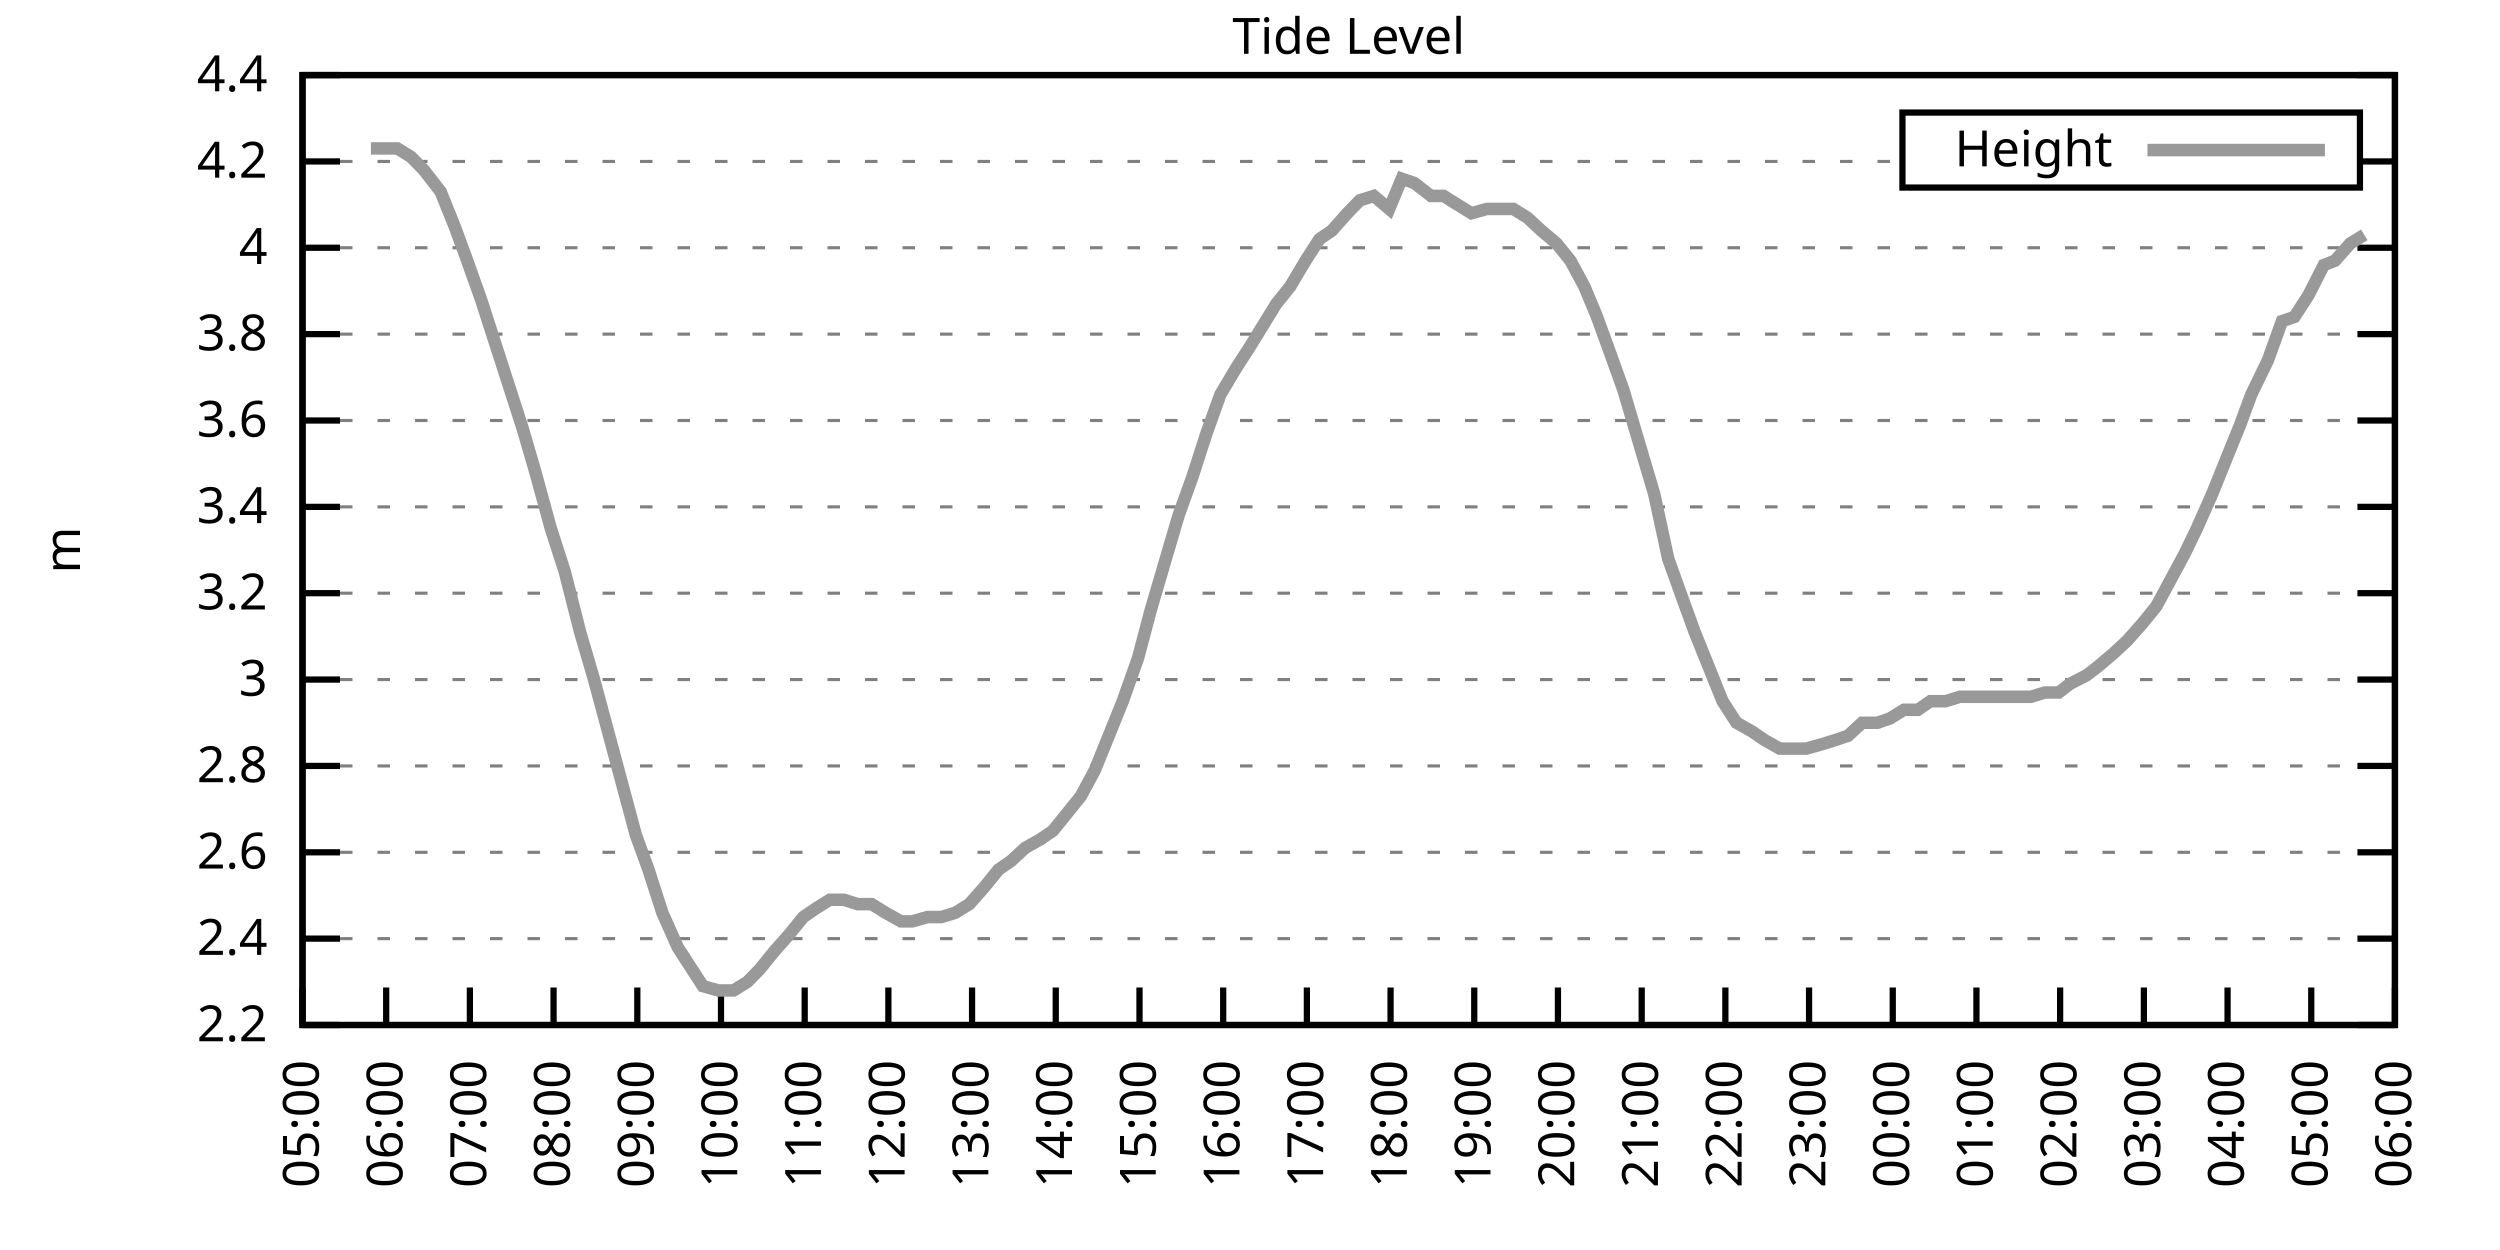
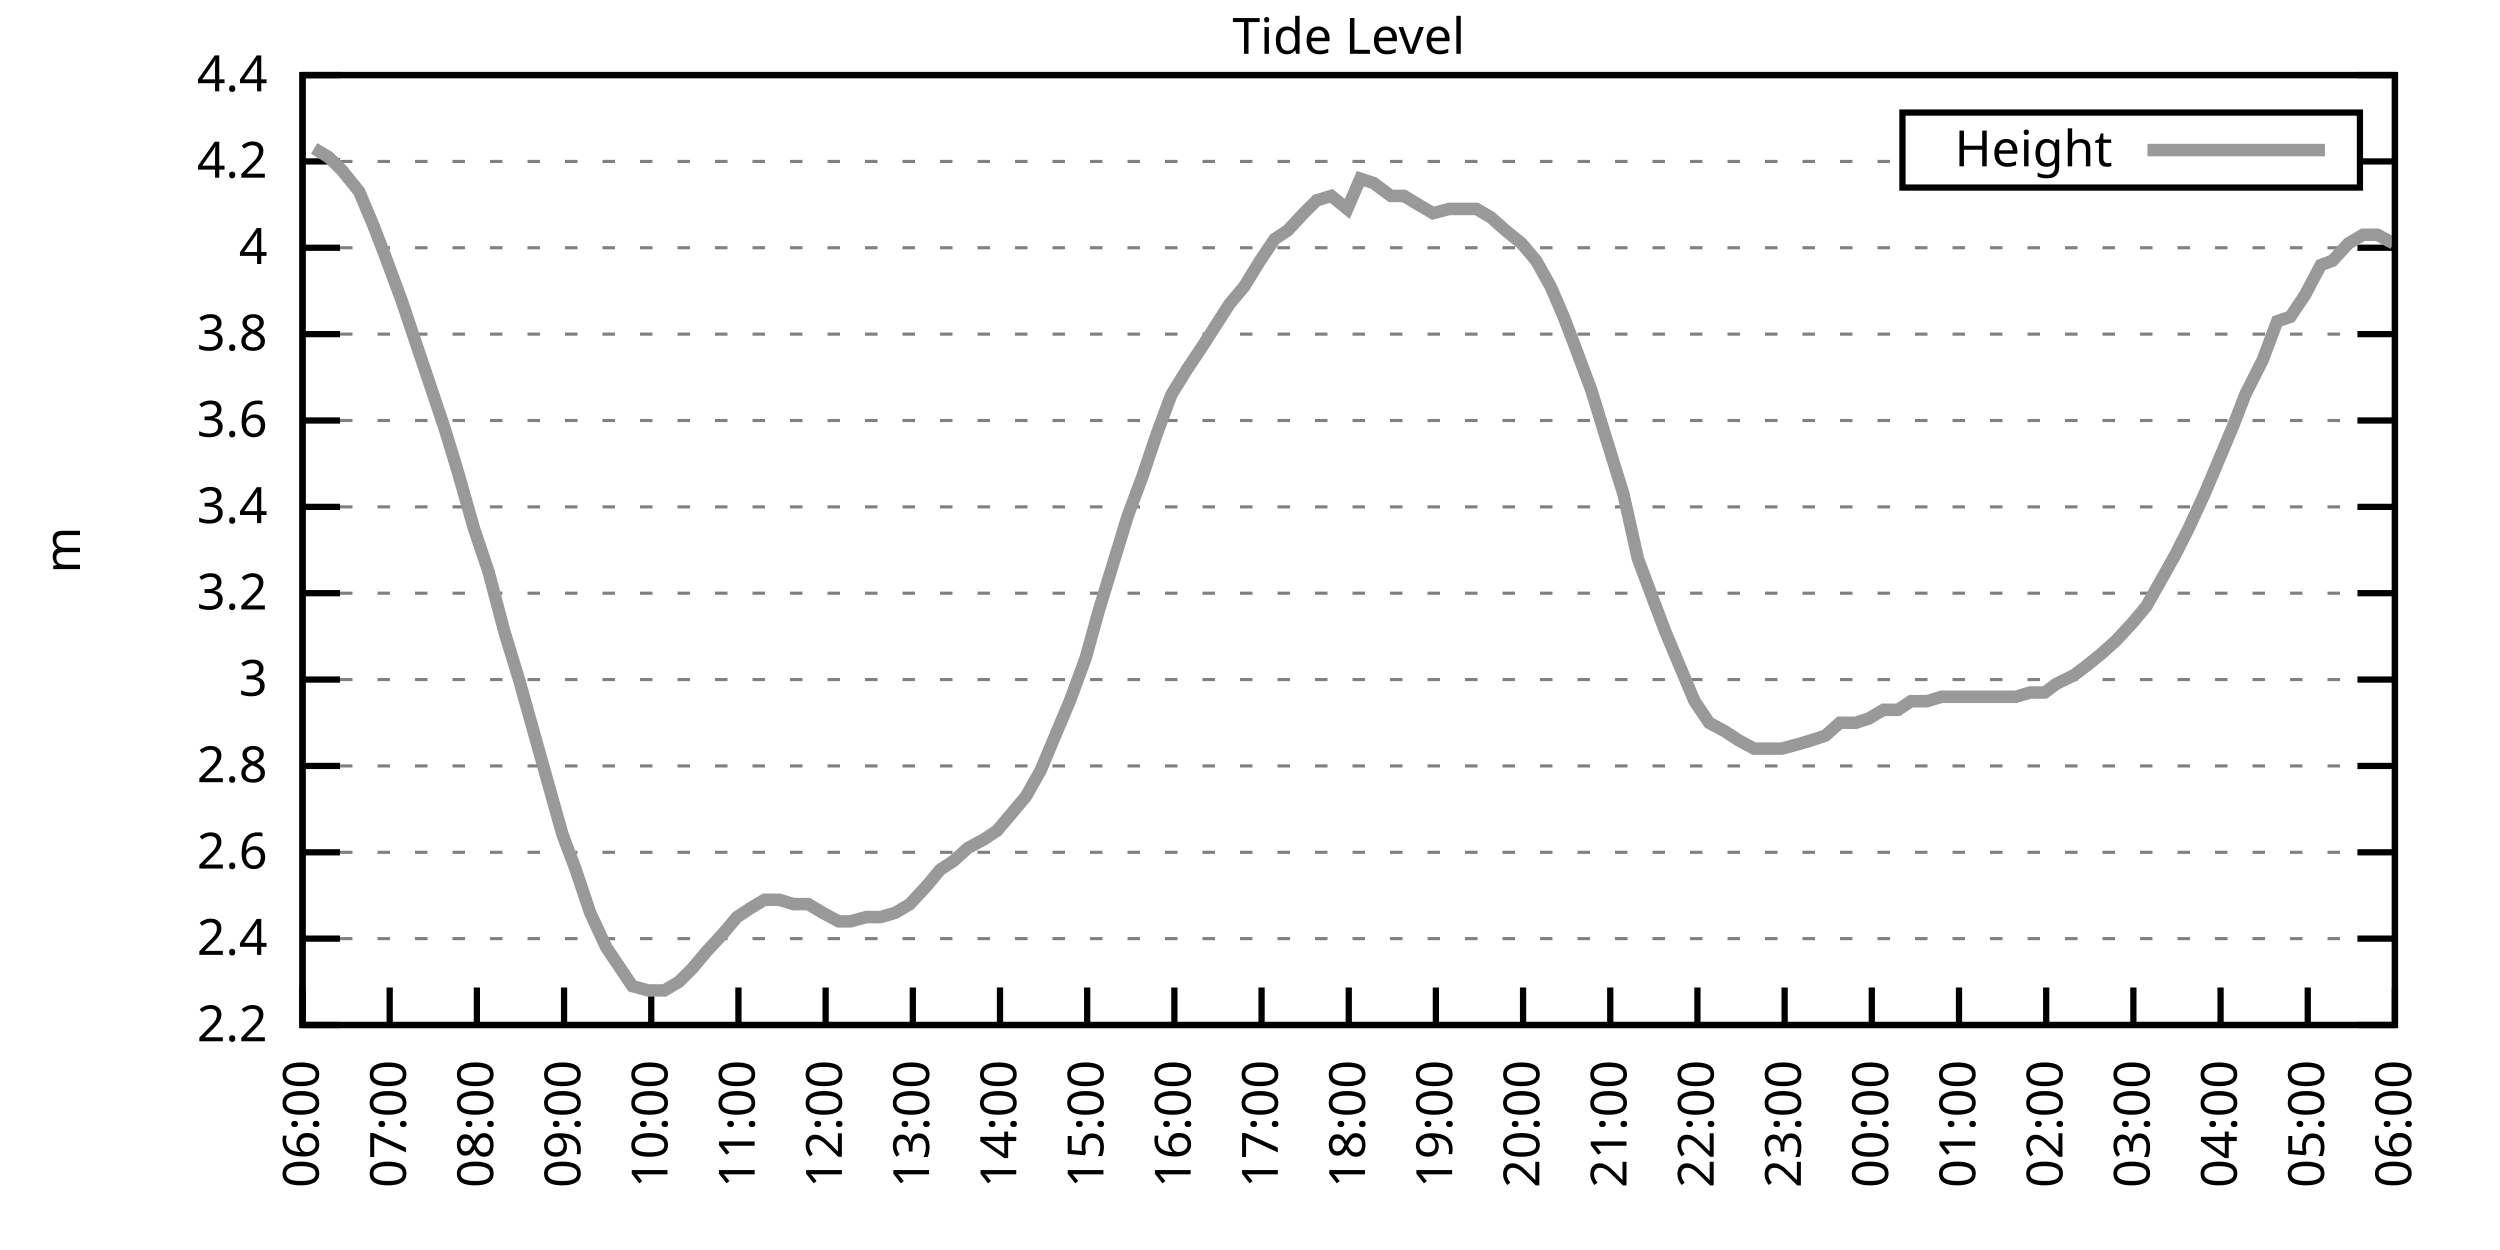
<svg xmlns="http://www.w3.org/2000/svg" xmlns:xlink="http://www.w3.org/1999/xlink" width="400" height="200" viewBox="0 0 400 200">
  <g id="gnuplot_canvas">
    <rect x="0" y="0" width="400" height="200" fill="none" />
    <defs>
      <circle id="gpDot" r="0.5" stroke-width="0.5" stroke="currentColor" />
      <path id="gpPt0" stroke-width="0.333" stroke="currentColor" d="M-1,0 h2 M0,-1 v2" />
      <path id="gpPt1" stroke-width="0.333" stroke="currentColor" d="M-1,-1 L1,1 M1,-1 L-1,1" />
      <path id="gpPt2" stroke-width="0.333" stroke="currentColor" d="M-1,0 L1,0 M0,-1 L0,1 M-1,-1 L1,1 M-1,1 L1,-1" />
      <rect id="gpPt3" stroke-width="0.333" stroke="currentColor" x="-1" y="-1" width="2" height="2" />
      <rect id="gpPt4" stroke-width="0.333" stroke="currentColor" fill="currentColor" x="-1" y="-1" width="2" height="2" />
      <circle id="gpPt5" stroke-width="0.333" stroke="currentColor" cx="0" cy="0" r="1" />
      <use xlink:href="#gpPt5" id="gpPt6" fill="currentColor" stroke="none" />
      <path id="gpPt7" stroke-width="0.333" stroke="currentColor" d="M0,-1.33 L-1.33,0.67 L1.33,0.67 z" />
      <use xlink:href="#gpPt7" id="gpPt8" fill="currentColor" stroke="none" />
      <use xlink:href="#gpPt7" id="gpPt9" stroke="currentColor" transform="rotate(180)" />
      <use xlink:href="#gpPt9" id="gpPt10" fill="currentColor" stroke="none" />
      <use xlink:href="#gpPt3" id="gpPt11" stroke="currentColor" transform="rotate(45)" />
      <use xlink:href="#gpPt11" id="gpPt12" fill="currentColor" stroke="none" />
      <path id="gpPt13" stroke-width="0.333" stroke="currentColor" d="M0,1.330 L1.265,0.411 L0.782,-1.067 L-0.782,-1.076 L-1.265,0.411 z" />
      <use xlink:href="#gpPt13" id="gpPt14" fill="currentColor" stroke="none" />
      <filter id="textbox" filterUnits="objectBoundingBox" x="0" y="0" height="1" width="1">
        <feFlood flood-color="white" flood-opacity="1" result="bgnd" />
        <feComposite in="SourceGraphic" in2="bgnd" operator="atop" />
      </filter>
      <filter id="greybox" filterUnits="objectBoundingBox" x="0" y="0" height="1" width="1">
        <feFlood flood-color="lightgrey" flood-opacity="1" result="grey" />
        <feComposite in="SourceGraphic" in2="grey" operator="atop" />
      </filter>
    </defs>
    <g fill="none" color="white" stroke="currentColor" stroke-width="1.00" stroke-linecap="butt" stroke-linejoin="miter">
</g>
    <g fill="none" color="black" stroke="currentColor" stroke-width="1.00" stroke-linecap="butt" stroke-linejoin="miter">
      <g stroke="none" shape-rendering="crispEdges">
        <polygon fill="rgb(255, 255, 255)" points="48.40,164.00 383.18,164.00 383.18,12.02 48.40,12.02 " />
      </g>
    </g>
    <g fill="none" color="black" stroke="currentColor" stroke-width="1.00" stroke-linecap="butt" stroke-linejoin="miter">
</g>
    <g fill="none" color="black" stroke="black" stroke-width="0.50" stroke-linecap="butt" stroke-linejoin="miter">
</g>
    <g fill="none" color="gray" stroke="currentColor" stroke-width="0.50" stroke-linecap="butt" stroke-linejoin="miter">
      <path stroke="gray" stroke-dasharray="2,4" class="gridline" d="M48.40,164.00 L383.19,164.00  " />
    </g>
    <g fill="none" color="gray" stroke="gray" stroke-width="1.00" stroke-linecap="butt" stroke-linejoin="miter">
</g>
    <g fill="none" color="black" stroke="currentColor" stroke-width="1.00" stroke-linecap="butt" stroke-linejoin="miter">
      <path stroke="black" d="M48.40,164.00 L54.40,164.00 M383.19,164.00 L377.19,164.00  " />
      <g transform="translate(42.80,166.60)" stroke="none" fill="black" font-family="Sans" font-size="8.00" text-anchor="end">
        <text>
          <tspan font-family="Sans"> 2.2</tspan>
        </text>
      </g>
    </g>
    <g fill="none" color="black" stroke="currentColor" stroke-width="1.00" stroke-linecap="butt" stroke-linejoin="miter">
</g>
    <g fill="none" color="black" stroke="black" stroke-width="0.50" stroke-linecap="butt" stroke-linejoin="miter">
</g>
    <g fill="none" color="gray" stroke="currentColor" stroke-width="0.50" stroke-linecap="butt" stroke-linejoin="miter">
      <path stroke="gray" stroke-dasharray="2,4" class="gridline" d="M48.40,150.18 L383.19,150.18  " />
    </g>
    <g fill="none" color="gray" stroke="gray" stroke-width="1.00" stroke-linecap="butt" stroke-linejoin="miter">
</g>
    <g fill="none" color="black" stroke="currentColor" stroke-width="1.00" stroke-linecap="butt" stroke-linejoin="miter">
      <path stroke="black" d="M48.40,150.18 L54.40,150.18 M383.19,150.18 L377.19,150.18  " />
      <g transform="translate(42.80,152.78)" stroke="none" fill="black" font-family="Sans" font-size="8.00" text-anchor="end">
        <text>
          <tspan font-family="Sans"> 2.4</tspan>
        </text>
      </g>
    </g>
    <g fill="none" color="black" stroke="currentColor" stroke-width="1.00" stroke-linecap="butt" stroke-linejoin="miter">
</g>
    <g fill="none" color="black" stroke="black" stroke-width="0.50" stroke-linecap="butt" stroke-linejoin="miter">
</g>
    <g fill="none" color="gray" stroke="currentColor" stroke-width="0.50" stroke-linecap="butt" stroke-linejoin="miter">
      <path stroke="gray" stroke-dasharray="2,4" class="gridline" d="M48.40,136.37 L383.19,136.37  " />
    </g>
    <g fill="none" color="gray" stroke="gray" stroke-width="1.00" stroke-linecap="butt" stroke-linejoin="miter">
</g>
    <g fill="none" color="black" stroke="currentColor" stroke-width="1.00" stroke-linecap="butt" stroke-linejoin="miter">
      <path stroke="black" d="M48.40,136.37 L54.40,136.37 M383.19,136.37 L377.19,136.37  " />
      <g transform="translate(42.80,138.97)" stroke="none" fill="black" font-family="Sans" font-size="8.00" text-anchor="end">
        <text>
          <tspan font-family="Sans"> 2.6</tspan>
        </text>
      </g>
    </g>
    <g fill="none" color="black" stroke="currentColor" stroke-width="1.00" stroke-linecap="butt" stroke-linejoin="miter">
</g>
    <g fill="none" color="black" stroke="black" stroke-width="0.50" stroke-linecap="butt" stroke-linejoin="miter">
</g>
    <g fill="none" color="gray" stroke="currentColor" stroke-width="0.50" stroke-linecap="butt" stroke-linejoin="miter">
      <path stroke="gray" stroke-dasharray="2,4" class="gridline" d="M48.40,122.55 L383.19,122.55  " />
    </g>
    <g fill="none" color="gray" stroke="gray" stroke-width="1.00" stroke-linecap="butt" stroke-linejoin="miter">
</g>
    <g fill="none" color="black" stroke="currentColor" stroke-width="1.00" stroke-linecap="butt" stroke-linejoin="miter">
      <path stroke="black" d="M48.40,122.55 L54.40,122.55 M383.19,122.55 L377.19,122.55  " />
      <g transform="translate(42.80,125.15)" stroke="none" fill="black" font-family="Sans" font-size="8.00" text-anchor="end">
        <text>
          <tspan font-family="Sans"> 2.8</tspan>
        </text>
      </g>
    </g>
    <g fill="none" color="black" stroke="currentColor" stroke-width="1.00" stroke-linecap="butt" stroke-linejoin="miter">
</g>
    <g fill="none" color="black" stroke="black" stroke-width="0.50" stroke-linecap="butt" stroke-linejoin="miter">
</g>
    <g fill="none" color="gray" stroke="currentColor" stroke-width="0.50" stroke-linecap="butt" stroke-linejoin="miter">
      <path stroke="gray" stroke-dasharray="2,4" class="gridline" d="M48.40,108.73 L383.19,108.73  " />
    </g>
    <g fill="none" color="gray" stroke="gray" stroke-width="1.00" stroke-linecap="butt" stroke-linejoin="miter">
</g>
    <g fill="none" color="black" stroke="currentColor" stroke-width="1.00" stroke-linecap="butt" stroke-linejoin="miter">
      <path stroke="black" d="M48.40,108.73 L54.40,108.73 M383.19,108.73 L377.19,108.73  " />
      <g transform="translate(42.80,111.33)" stroke="none" fill="black" font-family="Sans" font-size="8.00" text-anchor="end">
        <text>
          <tspan font-family="Sans"> 3</tspan>
        </text>
      </g>
    </g>
    <g fill="none" color="black" stroke="currentColor" stroke-width="1.00" stroke-linecap="butt" stroke-linejoin="miter">
</g>
    <g fill="none" color="black" stroke="black" stroke-width="0.50" stroke-linecap="butt" stroke-linejoin="miter">
</g>
    <g fill="none" color="gray" stroke="currentColor" stroke-width="0.50" stroke-linecap="butt" stroke-linejoin="miter">
      <path stroke="gray" stroke-dasharray="2,4" class="gridline" d="M48.40,94.91 L383.19,94.91  " />
    </g>
    <g fill="none" color="gray" stroke="gray" stroke-width="1.00" stroke-linecap="butt" stroke-linejoin="miter">
</g>
    <g fill="none" color="black" stroke="currentColor" stroke-width="1.00" stroke-linecap="butt" stroke-linejoin="miter">
      <path stroke="black" d="M48.40,94.91 L54.40,94.91 M383.19,94.91 L377.19,94.91  " />
      <g transform="translate(42.80,97.51)" stroke="none" fill="black" font-family="Sans" font-size="8.00" text-anchor="end">
        <text>
          <tspan font-family="Sans"> 3.2</tspan>
        </text>
      </g>
    </g>
    <g fill="none" color="black" stroke="currentColor" stroke-width="1.00" stroke-linecap="butt" stroke-linejoin="miter">
</g>
    <g fill="none" color="black" stroke="black" stroke-width="0.50" stroke-linecap="butt" stroke-linejoin="miter">
</g>
    <g fill="none" color="gray" stroke="currentColor" stroke-width="0.50" stroke-linecap="butt" stroke-linejoin="miter">
      <path stroke="gray" stroke-dasharray="2,4" class="gridline" d="M48.40,81.10 L383.19,81.10  " />
    </g>
    <g fill="none" color="gray" stroke="gray" stroke-width="1.00" stroke-linecap="butt" stroke-linejoin="miter">
</g>
    <g fill="none" color="black" stroke="currentColor" stroke-width="1.00" stroke-linecap="butt" stroke-linejoin="miter">
      <path stroke="black" d="M48.40,81.10 L54.40,81.10 M383.19,81.10 L377.19,81.10  " />
      <g transform="translate(42.80,83.70)" stroke="none" fill="black" font-family="Sans" font-size="8.00" text-anchor="end">
        <text>
          <tspan font-family="Sans"> 3.4</tspan>
        </text>
      </g>
    </g>
    <g fill="none" color="black" stroke="currentColor" stroke-width="1.00" stroke-linecap="butt" stroke-linejoin="miter">
</g>
    <g fill="none" color="black" stroke="black" stroke-width="0.50" stroke-linecap="butt" stroke-linejoin="miter">
</g>
    <g fill="none" color="gray" stroke="currentColor" stroke-width="0.50" stroke-linecap="butt" stroke-linejoin="miter">
      <path stroke="gray" stroke-dasharray="2,4" class="gridline" d="M48.40,67.28 L383.19,67.28  " />
    </g>
    <g fill="none" color="gray" stroke="gray" stroke-width="1.00" stroke-linecap="butt" stroke-linejoin="miter">
</g>
    <g fill="none" color="black" stroke="currentColor" stroke-width="1.00" stroke-linecap="butt" stroke-linejoin="miter">
      <path stroke="black" d="M48.40,67.28 L54.40,67.28 M383.19,67.28 L377.19,67.28  " />
      <g transform="translate(42.80,69.88)" stroke="none" fill="black" font-family="Sans" font-size="8.00" text-anchor="end">
        <text>
          <tspan font-family="Sans"> 3.6</tspan>
        </text>
      </g>
    </g>
    <g fill="none" color="black" stroke="currentColor" stroke-width="1.00" stroke-linecap="butt" stroke-linejoin="miter">
</g>
    <g fill="none" color="black" stroke="black" stroke-width="0.50" stroke-linecap="butt" stroke-linejoin="miter">
</g>
    <g fill="none" color="gray" stroke="currentColor" stroke-width="0.50" stroke-linecap="butt" stroke-linejoin="miter">
      <path stroke="gray" stroke-dasharray="2,4" class="gridline" d="M48.40,53.46 L383.19,53.46  " />
    </g>
    <g fill="none" color="gray" stroke="gray" stroke-width="1.00" stroke-linecap="butt" stroke-linejoin="miter">
</g>
    <g fill="none" color="black" stroke="currentColor" stroke-width="1.00" stroke-linecap="butt" stroke-linejoin="miter">
      <path stroke="black" d="M48.40,53.46 L54.40,53.46 M383.19,53.46 L377.19,53.46  " />
      <g transform="translate(42.80,56.06)" stroke="none" fill="black" font-family="Sans" font-size="8.00" text-anchor="end">
        <text>
          <tspan font-family="Sans"> 3.8</tspan>
        </text>
      </g>
    </g>
    <g fill="none" color="black" stroke="currentColor" stroke-width="1.00" stroke-linecap="butt" stroke-linejoin="miter">
</g>
    <g fill="none" color="black" stroke="black" stroke-width="0.50" stroke-linecap="butt" stroke-linejoin="miter">
</g>
    <g fill="none" color="gray" stroke="currentColor" stroke-width="0.50" stroke-linecap="butt" stroke-linejoin="miter">
      <path stroke="gray" stroke-dasharray="2,4" class="gridline" d="M48.40,39.64 L383.19,39.64  " />
    </g>
    <g fill="none" color="gray" stroke="gray" stroke-width="1.00" stroke-linecap="butt" stroke-linejoin="miter">
</g>
    <g fill="none" color="black" stroke="currentColor" stroke-width="1.00" stroke-linecap="butt" stroke-linejoin="miter">
      <path stroke="black" d="M48.40,39.64 L54.40,39.64 M383.19,39.64 L377.19,39.64  " />
      <g transform="translate(42.80,42.24)" stroke="none" fill="black" font-family="Sans" font-size="8.00" text-anchor="end">
        <text>
          <tspan font-family="Sans"> 4</tspan>
        </text>
      </g>
    </g>
    <g fill="none" color="black" stroke="currentColor" stroke-width="1.00" stroke-linecap="butt" stroke-linejoin="miter">
</g>
    <g fill="none" color="black" stroke="black" stroke-width="0.50" stroke-linecap="butt" stroke-linejoin="miter">
</g>
    <g fill="none" color="gray" stroke="currentColor" stroke-width="0.50" stroke-linecap="butt" stroke-linejoin="miter">
      <path stroke="gray" stroke-dasharray="2,4" class="gridline" d="M48.40,25.83 L304.39,25.83 M377.59,25.83 L383.19,25.83  " />
    </g>
    <g fill="none" color="gray" stroke="gray" stroke-width="1.00" stroke-linecap="butt" stroke-linejoin="miter">
</g>
    <g fill="none" color="black" stroke="currentColor" stroke-width="1.00" stroke-linecap="butt" stroke-linejoin="miter">
      <path stroke="black" d="M48.40,25.83 L54.40,25.83 M383.19,25.83 L377.19,25.83  " />
      <g transform="translate(42.80,28.43)" stroke="none" fill="black" font-family="Sans" font-size="8.00" text-anchor="end">
        <text>
          <tspan font-family="Sans"> 4.2</tspan>
        </text>
      </g>
    </g>
    <g fill="none" color="black" stroke="currentColor" stroke-width="1.00" stroke-linecap="butt" stroke-linejoin="miter">
</g>
    <g fill="none" color="black" stroke="black" stroke-width="0.50" stroke-linecap="butt" stroke-linejoin="miter">
</g>
    <g fill="none" color="gray" stroke="currentColor" stroke-width="0.50" stroke-linecap="butt" stroke-linejoin="miter">
      <path stroke="gray" stroke-dasharray="2,4" class="gridline" d="M48.40,12.01 L383.19,12.01  " />
    </g>
    <g fill="none" color="gray" stroke="gray" stroke-width="1.00" stroke-linecap="butt" stroke-linejoin="miter">
</g>
    <g fill="none" color="black" stroke="currentColor" stroke-width="1.00" stroke-linecap="butt" stroke-linejoin="miter">
      <path stroke="black" d="M48.40,12.01 L54.40,12.01 M383.19,12.01 L377.19,12.01  " />
      <g transform="translate(42.80,14.61)" stroke="none" fill="black" font-family="Sans" font-size="8.00" text-anchor="end">
        <text>
          <tspan font-family="Sans"> 4.4</tspan>
        </text>
      </g>
    </g>
    <g fill="none" color="black" stroke="currentColor" stroke-width="1.00" stroke-linecap="butt" stroke-linejoin="miter">
      <path stroke="black" d="M48.40,164.00 L48.40,158.00  " />
      <g transform="translate(51.00,169.60) rotate(270.00)" stroke="none" fill="black" font-family="Sans" font-size="8.00" text-anchor="end">
        <text>
-           <tspan font-family="Sans">05:00</tspan>
-         </text>
-       </g>
-     </g>
-     <g fill="none" color="black" stroke="currentColor" stroke-width="1.00" stroke-linecap="butt" stroke-linejoin="miter">
-       <path stroke="black" d="M61.79,164.00 L61.79,158.00  " />
-       <g transform="translate(64.39,169.60) rotate(270.00)" stroke="none" fill="black" font-family="Sans" font-size="8.00" text-anchor="end">
-         <text>
          <tspan font-family="Sans">06:00</tspan>
        </text>
      </g>
    </g>
    <g fill="none" color="black" stroke="currentColor" stroke-width="1.00" stroke-linecap="butt" stroke-linejoin="miter">
-       <path stroke="black" d="M75.18,164.00 L75.18,158.00  " />
-       <g transform="translate(77.78,169.60) rotate(270.00)" stroke="none" fill="black" font-family="Sans" font-size="8.00" text-anchor="end">
+       <path stroke="black" d="M62.35,164.00 L62.35,158.00  " />
+       <g transform="translate(64.95,169.60) rotate(270.00)" stroke="none" fill="black" font-family="Sans" font-size="8.00" text-anchor="end">
        <text>
          <tspan font-family="Sans">07:00</tspan>
        </text>
      </g>
    </g>
    <g fill="none" color="black" stroke="currentColor" stroke-width="1.00" stroke-linecap="butt" stroke-linejoin="miter">
-       <path stroke="black" d="M88.57,164.00 L88.57,158.00  " />
-       <g transform="translate(91.17,169.60) rotate(270.00)" stroke="none" fill="black" font-family="Sans" font-size="8.00" text-anchor="end">
+       <path stroke="black" d="M76.30,164.00 L76.30,158.00  " />
+       <g transform="translate(78.90,169.60) rotate(270.00)" stroke="none" fill="black" font-family="Sans" font-size="8.00" text-anchor="end">
        <text>
          <tspan font-family="Sans">08:00</tspan>
        </text>
      </g>
    </g>
    <g fill="none" color="black" stroke="currentColor" stroke-width="1.00" stroke-linecap="butt" stroke-linejoin="miter">
-       <path stroke="black" d="M101.97,164.00 L101.97,158.00  " />
-       <g transform="translate(104.57,169.60) rotate(270.00)" stroke="none" fill="black" font-family="Sans" font-size="8.00" text-anchor="end">
+       <path stroke="black" d="M90.25,164.00 L90.25,158.00  " />
+       <g transform="translate(92.85,169.60) rotate(270.00)" stroke="none" fill="black" font-family="Sans" font-size="8.00" text-anchor="end">
        <text>
          <tspan font-family="Sans">09:00</tspan>
        </text>
      </g>
    </g>
    <g fill="none" color="black" stroke="currentColor" stroke-width="1.00" stroke-linecap="butt" stroke-linejoin="miter">
-       <path stroke="black" d="M115.36,164.00 L115.36,158.00  " />
-       <g transform="translate(117.96,169.60) rotate(270.00)" stroke="none" fill="black" font-family="Sans" font-size="8.00" text-anchor="end">
+       <path stroke="black" d="M104.20,164.00 L104.20,158.00  " />
+       <g transform="translate(106.80,169.60) rotate(270.00)" stroke="none" fill="black" font-family="Sans" font-size="8.00" text-anchor="end">
        <text>
          <tspan font-family="Sans">10:00</tspan>
        </text>
      </g>
    </g>
    <g fill="none" color="black" stroke="currentColor" stroke-width="1.00" stroke-linecap="butt" stroke-linejoin="miter">
-       <path stroke="black" d="M128.75,164.00 L128.75,158.00  " />
-       <g transform="translate(131.35,169.60) rotate(270.00)" stroke="none" fill="black" font-family="Sans" font-size="8.00" text-anchor="end">
+       <path stroke="black" d="M118.15,164.00 L118.15,158.00  " />
+       <g transform="translate(120.75,169.60) rotate(270.00)" stroke="none" fill="black" font-family="Sans" font-size="8.00" text-anchor="end">
        <text>
          <tspan font-family="Sans">11:00</tspan>
        </text>
      </g>
    </g>
    <g fill="none" color="black" stroke="currentColor" stroke-width="1.00" stroke-linecap="butt" stroke-linejoin="miter">
-       <path stroke="black" d="M142.14,164.00 L142.14,158.00  " />
-       <g transform="translate(144.74,169.60) rotate(270.00)" stroke="none" fill="black" font-family="Sans" font-size="8.00" text-anchor="end">
+       <path stroke="black" d="M132.10,164.00 L132.10,158.00  " />
+       <g transform="translate(134.70,169.60) rotate(270.00)" stroke="none" fill="black" font-family="Sans" font-size="8.00" text-anchor="end">
        <text>
          <tspan font-family="Sans">12:00</tspan>
        </text>
      </g>
    </g>
    <g fill="none" color="black" stroke="currentColor" stroke-width="1.00" stroke-linecap="butt" stroke-linejoin="miter">
-       <path stroke="black" d="M155.53,164.00 L155.53,158.00  " />
-       <g transform="translate(158.13,169.60) rotate(270.00)" stroke="none" fill="black" font-family="Sans" font-size="8.00" text-anchor="end">
+       <path stroke="black" d="M146.05,164.00 L146.05,158.00  " />
+       <g transform="translate(148.65,169.60) rotate(270.00)" stroke="none" fill="black" font-family="Sans" font-size="8.00" text-anchor="end">
        <text>
          <tspan font-family="Sans">13:00</tspan>
        </text>
      </g>
    </g>
    <g fill="none" color="black" stroke="currentColor" stroke-width="1.00" stroke-linecap="butt" stroke-linejoin="miter">
-       <path stroke="black" d="M168.92,164.00 L168.92,158.00  " />
-       <g transform="translate(171.52,169.60) rotate(270.00)" stroke="none" fill="black" font-family="Sans" font-size="8.00" text-anchor="end">
+       <path stroke="black" d="M160.00,164.00 L160.00,158.00  " />
+       <g transform="translate(162.60,169.60) rotate(270.00)" stroke="none" fill="black" font-family="Sans" font-size="8.00" text-anchor="end">
        <text>
          <tspan font-family="Sans">14:00</tspan>
        </text>
      </g>
    </g>
    <g fill="none" color="black" stroke="currentColor" stroke-width="1.00" stroke-linecap="butt" stroke-linejoin="miter">
-       <path stroke="black" d="M182.32,164.00 L182.32,158.00  " />
-       <g transform="translate(184.92,169.60) rotate(270.00)" stroke="none" fill="black" font-family="Sans" font-size="8.00" text-anchor="end">
+       <path stroke="black" d="M173.95,164.00 L173.95,158.00  " />
+       <g transform="translate(176.55,169.60) rotate(270.00)" stroke="none" fill="black" font-family="Sans" font-size="8.00" text-anchor="end">
        <text>
          <tspan font-family="Sans">15:00</tspan>
        </text>
      </g>
    </g>
    <g fill="none" color="black" stroke="currentColor" stroke-width="1.00" stroke-linecap="butt" stroke-linejoin="miter">
-       <path stroke="black" d="M195.71,164.00 L195.71,158.00  " />
-       <g transform="translate(198.31,169.60) rotate(270.00)" stroke="none" fill="black" font-family="Sans" font-size="8.00" text-anchor="end">
+       <path stroke="black" d="M187.90,164.00 L187.90,158.00  " />
+       <g transform="translate(190.50,169.60) rotate(270.00)" stroke="none" fill="black" font-family="Sans" font-size="8.00" text-anchor="end">
        <text>
          <tspan font-family="Sans">16:00</tspan>
        </text>
      </g>
    </g>
    <g fill="none" color="black" stroke="currentColor" stroke-width="1.00" stroke-linecap="butt" stroke-linejoin="miter">
-       <path stroke="black" d="M209.10,164.00 L209.10,158.00  " />
-       <g transform="translate(211.70,169.60) rotate(270.00)" stroke="none" fill="black" font-family="Sans" font-size="8.00" text-anchor="end">
+       <path stroke="black" d="M201.85,164.00 L201.85,158.00  " />
+       <g transform="translate(204.45,169.60) rotate(270.00)" stroke="none" fill="black" font-family="Sans" font-size="8.00" text-anchor="end">
        <text>
          <tspan font-family="Sans">17:00</tspan>
        </text>
      </g>
    </g>
    <g fill="none" color="black" stroke="currentColor" stroke-width="1.00" stroke-linecap="butt" stroke-linejoin="miter">
-       <path stroke="black" d="M222.49,164.00 L222.49,158.00  " />
-       <g transform="translate(225.09,169.60) rotate(270.00)" stroke="none" fill="black" font-family="Sans" font-size="8.00" text-anchor="end">
+       <path stroke="black" d="M215.80,164.00 L215.80,158.00  " />
+       <g transform="translate(218.40,169.60) rotate(270.00)" stroke="none" fill="black" font-family="Sans" font-size="8.00" text-anchor="end">
        <text>
          <tspan font-family="Sans">18:00</tspan>
        </text>
      </g>
    </g>
    <g fill="none" color="black" stroke="currentColor" stroke-width="1.00" stroke-linecap="butt" stroke-linejoin="miter">
-       <path stroke="black" d="M235.88,164.00 L235.88,158.00  " />
-       <g transform="translate(238.48,169.60) rotate(270.00)" stroke="none" fill="black" font-family="Sans" font-size="8.00" text-anchor="end">
+       <path stroke="black" d="M229.74,164.00 L229.74,158.00  " />
+       <g transform="translate(232.34,169.60) rotate(270.00)" stroke="none" fill="black" font-family="Sans" font-size="8.00" text-anchor="end">
        <text>
          <tspan font-family="Sans">19:00</tspan>
        </text>
      </g>
    </g>
    <g fill="none" color="black" stroke="currentColor" stroke-width="1.00" stroke-linecap="butt" stroke-linejoin="miter">
-       <path stroke="black" d="M249.27,164.00 L249.27,158.00  " />
-       <g transform="translate(251.87,169.60) rotate(270.00)" stroke="none" fill="black" font-family="Sans" font-size="8.00" text-anchor="end">
+       <path stroke="black" d="M243.69,164.00 L243.69,158.00  " />
+       <g transform="translate(246.29,169.60) rotate(270.00)" stroke="none" fill="black" font-family="Sans" font-size="8.00" text-anchor="end">
        <text>
          <tspan font-family="Sans">20:00</tspan>
        </text>
      </g>
    </g>
    <g fill="none" color="black" stroke="currentColor" stroke-width="1.00" stroke-linecap="butt" stroke-linejoin="miter">
-       <path stroke="black" d="M262.67,164.00 L262.67,158.00  " />
-       <g transform="translate(265.27,169.60) rotate(270.00)" stroke="none" fill="black" font-family="Sans" font-size="8.00" text-anchor="end">
+       <path stroke="black" d="M257.64,164.00 L257.64,158.00  " />
+       <g transform="translate(260.24,169.60) rotate(270.00)" stroke="none" fill="black" font-family="Sans" font-size="8.00" text-anchor="end">
        <text>
          <tspan font-family="Sans">21:00</tspan>
        </text>
      </g>
    </g>
    <g fill="none" color="black" stroke="currentColor" stroke-width="1.00" stroke-linecap="butt" stroke-linejoin="miter">
-       <path stroke="black" d="M276.06,164.00 L276.06,158.00  " />
-       <g transform="translate(278.66,169.60) rotate(270.00)" stroke="none" fill="black" font-family="Sans" font-size="8.00" text-anchor="end">
+       <path stroke="black" d="M271.59,164.00 L271.59,158.00  " />
+       <g transform="translate(274.19,169.60) rotate(270.00)" stroke="none" fill="black" font-family="Sans" font-size="8.00" text-anchor="end">
        <text>
          <tspan font-family="Sans">22:00</tspan>
        </text>
      </g>
    </g>
    <g fill="none" color="black" stroke="currentColor" stroke-width="1.00" stroke-linecap="butt" stroke-linejoin="miter">
-       <path stroke="black" d="M289.45,164.00 L289.45,158.00  " />
-       <g transform="translate(292.05,169.60) rotate(270.00)" stroke="none" fill="black" font-family="Sans" font-size="8.00" text-anchor="end">
+       <path stroke="black" d="M285.54,164.00 L285.54,158.00  " />
+       <g transform="translate(288.14,169.60) rotate(270.00)" stroke="none" fill="black" font-family="Sans" font-size="8.00" text-anchor="end">
        <text>
          <tspan font-family="Sans">23:00</tspan>
        </text>
      </g>
    </g>
    <g fill="none" color="black" stroke="currentColor" stroke-width="1.00" stroke-linecap="butt" stroke-linejoin="miter">
-       <path stroke="black" d="M302.84,164.00 L302.84,158.00  " />
-       <g transform="translate(305.44,169.60) rotate(270.00)" stroke="none" fill="black" font-family="Sans" font-size="8.00" text-anchor="end">
+       <path stroke="black" d="M299.49,164.00 L299.49,158.00  " />
+       <g transform="translate(302.09,169.60) rotate(270.00)" stroke="none" fill="black" font-family="Sans" font-size="8.00" text-anchor="end">
        <text>
          <tspan font-family="Sans">00:00</tspan>
        </text>
      </g>
    </g>
    <g fill="none" color="black" stroke="currentColor" stroke-width="1.00" stroke-linecap="butt" stroke-linejoin="miter">
-       <path stroke="black" d="M316.23,164.00 L316.23,158.00  " />
-       <g transform="translate(318.83,169.60) rotate(270.00)" stroke="none" fill="black" font-family="Sans" font-size="8.00" text-anchor="end">
+       <path stroke="black" d="M313.44,164.00 L313.44,158.00  " />
+       <g transform="translate(316.04,169.60) rotate(270.00)" stroke="none" fill="black" font-family="Sans" font-size="8.00" text-anchor="end">
        <text>
          <tspan font-family="Sans">01:00</tspan>
        </text>
      </g>
    </g>
    <g fill="none" color="black" stroke="currentColor" stroke-width="1.00" stroke-linecap="butt" stroke-linejoin="miter">
-       <path stroke="black" d="M329.62,164.00 L329.62,158.00  " />
-       <g transform="translate(332.22,169.60) rotate(270.00)" stroke="none" fill="black" font-family="Sans" font-size="8.00" text-anchor="end">
+       <path stroke="black" d="M327.39,164.00 L327.39,158.00  " />
+       <g transform="translate(329.99,169.60) rotate(270.00)" stroke="none" fill="black" font-family="Sans" font-size="8.00" text-anchor="end">
        <text>
          <tspan font-family="Sans">02:00</tspan>
        </text>
      </g>
    </g>
    <g fill="none" color="black" stroke="currentColor" stroke-width="1.00" stroke-linecap="butt" stroke-linejoin="miter">
-       <path stroke="black" d="M343.02,164.00 L343.02,158.00  " />
-       <g transform="translate(345.62,169.60) rotate(270.00)" stroke="none" fill="black" font-family="Sans" font-size="8.00" text-anchor="end">
+       <path stroke="black" d="M341.34,164.00 L341.34,158.00  " />
+       <g transform="translate(343.94,169.60) rotate(270.00)" stroke="none" fill="black" font-family="Sans" font-size="8.00" text-anchor="end">
        <text>
          <tspan font-family="Sans">03:00</tspan>
        </text>
      </g>
    </g>
    <g fill="none" color="black" stroke="currentColor" stroke-width="1.00" stroke-linecap="butt" stroke-linejoin="miter">
-       <path stroke="black" d="M356.41,164.00 L356.41,158.00  " />
-       <g transform="translate(359.01,169.60) rotate(270.00)" stroke="none" fill="black" font-family="Sans" font-size="8.00" text-anchor="end">
+       <path stroke="black" d="M355.29,164.00 L355.29,158.00  " />
+       <g transform="translate(357.89,169.60) rotate(270.00)" stroke="none" fill="black" font-family="Sans" font-size="8.00" text-anchor="end">
        <text>
          <tspan font-family="Sans">04:00</tspan>
        </text>
      </g>
    </g>
    <g fill="none" color="black" stroke="currentColor" stroke-width="1.00" stroke-linecap="butt" stroke-linejoin="miter">
-       <path stroke="black" d="M369.80,164.00 L369.80,158.00  " />
-       <g transform="translate(372.40,169.60) rotate(270.00)" stroke="none" fill="black" font-family="Sans" font-size="8.00" text-anchor="end">
+       <path stroke="black" d="M369.24,164.00 L369.24,158.00  " />
+       <g transform="translate(371.84,169.60) rotate(270.00)" stroke="none" fill="black" font-family="Sans" font-size="8.00" text-anchor="end">
        <text>
          <tspan font-family="Sans">05:00</tspan>
        </text>
      </g>
    </g>
    <g fill="none" color="black" stroke="currentColor" stroke-width="1.00" stroke-linecap="butt" stroke-linejoin="miter">
      <path stroke="black" d="M383.19,164.00 L383.19,158.00  " />
      <g transform="translate(385.79,169.60) rotate(270.00)" stroke="none" fill="black" font-family="Sans" font-size="8.00" text-anchor="end">
        <text>
          <tspan font-family="Sans">06:00</tspan>
        </text>
      </g>
    </g>
    <g fill="none" color="black" stroke="currentColor" stroke-width="1.00" stroke-linecap="butt" stroke-linejoin="miter">
</g>
    <g fill="none" color="black" stroke="currentColor" stroke-width="1.00" stroke-linecap="butt" stroke-linejoin="miter">
      <path stroke="black" d="M48.40,12.01 L48.40,164.00 L383.19,164.00 L383.19,12.01 L48.40,12.01 Z  " />
    </g>
    <g fill="none" color="black" stroke="currentColor" stroke-width="1.00" stroke-linecap="butt" stroke-linejoin="miter">
</g>
    <g fill="none" color="black" stroke="currentColor" stroke-width="1.00" stroke-linecap="butt" stroke-linejoin="miter">
      <path stroke="black" d="M304.39,30.01 L304.39,18.01 L377.59,18.01 L377.59,30.01 L304.39,30.01 Z  " />
    </g>
    <g id="Tide_level_plot_1">
      <g fill="none" color="white" stroke="black" stroke-width="2.00" stroke-linecap="butt" stroke-linejoin="miter">
</g>
      <g fill="none" color="black" stroke="currentColor" stroke-width="2.00" stroke-linecap="butt" stroke-linejoin="miter">
        <g transform="translate(337.99,26.61)" stroke="none" fill="black" font-family="Sans" font-size="8.00" text-anchor="end">
          <text>
            <tspan font-family="Sans">Height</tspan>
          </text>
        </g>
      </g>
      <g fill="none" color="black" stroke="currentColor" stroke-width="2.00" stroke-linecap="butt" stroke-linejoin="miter">
-         <path stroke="rgb(153, 153, 153)" d="M343.59,24.01 L371.99,24.01 M59.34,23.75 L61.12,23.75 L63.58,23.75 L65.81,25.14 L67.82,27.21 L70.50,30.66   L72.73,36.19 L74.51,41.03 L76.97,47.93 L79.20,54.84 L81.43,61.75 L83.66,68.66 L85.67,75.57 L88.13,84.55   L90.36,91.46 L92.82,101.13 L95.05,108.73 L97.28,117.02 L99.51,125.31 L101.74,133.60 L103.75,139.13 L105.98,146.04   L108.44,151.56 L110.67,155.02 L112.46,157.78 L114.91,158.47 L117.37,158.47 L119.60,157.09 L121.61,155.02 L123.84,152.26   L126.29,149.49 L128.53,146.73 L130.54,145.35 L132.77,143.96 L135.00,143.96 L137.23,144.66 L139.46,144.66 L141.69,146.04   L144.15,147.42 L145.94,147.42 L148.39,146.73 L150.62,146.73 L152.85,146.04 L155.09,144.66 L157.54,141.89 L159.77,139.13   L161.78,137.75 L164.01,135.67 L166.47,134.29 L168.48,132.91 L170.71,130.15 L172.94,127.38 L175.17,123.24 L177.41,117.71   L179.64,112.19 L182.09,105.28 L184.10,97.68 L186.33,90.08 L188.57,82.48 L190.80,76.26 L193.03,69.35 L195.26,63.13   L197.72,58.99 L199.95,55.53 L204.19,48.63 L206.42,45.86 L208.88,41.72 L211.11,38.26 L213.12,36.88 L215.57,34.12   L217.58,32.05 L219.81,31.35 L222.27,33.43 L224.28,28.59 L226.29,29.28 L228.96,31.35 L230.97,31.35 L233.20,32.74   L235.44,34.12 L237.89,33.43 L239.68,33.43 L242.13,33.43 L244.36,34.81 L246.60,36.88 L249.05,38.95 L251.28,41.72   L253.51,45.86 L255.52,50.70 L257.53,56.23 L259.76,62.44 L262.00,70.04 L264.67,79.02 L266.91,89.39 L269.14,95.60   L271.15,101.13 L273.38,106.66 L275.61,112.19 L277.84,115.64 L280.30,117.02 L282.31,118.40 L284.76,119.78 L286.99,119.78   L289.00,119.78 L291.46,119.09 L293.69,118.40 L295.70,117.71 L297.93,115.64 L300.39,115.64 L302.39,114.95 L304.63,113.57   L306.86,113.57 L308.87,112.19 L311.32,112.19 L313.55,111.49 L316.01,111.49 L318.24,111.49 L320.47,111.49 L322.70,111.49   L324.94,111.49 L327.17,110.80 L329.40,110.80 L331.19,109.42 L333.86,108.04 L335.65,106.66 L338.10,104.59 L340.34,102.51   L342.79,99.75 L345.02,96.99 L347.26,92.84 L349.49,88.70 L351.50,84.55 L353.95,79.02 L356.18,73.50 L358.42,67.97   L360.20,63.13 L362.88,57.61 L365.11,51.39 L367.12,50.70 L369.35,47.24 L371.81,42.41 L373.59,41.72 L376.05,38.95   L378.28,37.57  " />
+         <path stroke="rgb(153, 153, 153)" d="M343.59,24.01 L371.99,24.01 M50.26,23.75 L52.58,25.14 L54.68,27.21 L57.47,30.66 L59.79,36.19 L61.65,41.03   L64.21,47.93 L66.53,54.84 L68.86,61.75 L71.18,68.66 L73.28,75.57 L75.83,84.55 L78.16,91.46 L80.72,101.13   L83.04,108.73 L85.37,117.02 L87.69,125.31 L90.02,133.60 L92.11,139.13 L94.43,146.04 L96.99,151.56 L99.32,155.02   L101.18,157.78 L103.73,158.47 L106.29,158.47 L108.62,157.09 L110.71,155.02 L113.03,152.26 L115.59,149.49 L117.92,146.73   L120.01,145.35 L122.33,143.96 L124.66,143.96 L126.98,144.66 L129.31,144.66 L131.63,146.04 L134.19,147.42 L136.05,147.42   L138.61,146.73 L140.93,146.73 L143.26,146.04 L145.58,144.66 L148.14,141.89 L150.46,139.13 L152.56,137.75 L154.88,135.67   L157.44,134.29 L159.53,132.91 L161.86,130.15 L164.18,127.38 L166.51,123.24 L168.83,117.71 L171.16,112.19 L173.71,105.28   L175.81,97.68 L178.13,90.08 L180.46,82.48 L182.78,76.26 L185.11,69.35 L187.43,63.13 L189.99,58.99 L192.31,55.53   L196.73,48.63 L199.06,45.86 L201.61,41.72 L203.94,38.26 L206.03,36.88 L208.59,34.12 L210.68,32.05 L213.01,31.35   L215.56,33.43 L217.65,28.59 L219.75,29.28 L222.54,31.35 L224.63,31.35 L226.95,32.74 L229.28,34.12 L231.84,33.43   L233.70,33.43 L236.25,33.43 L238.58,34.81 L240.90,36.88 L243.46,38.95 L245.79,41.72 L248.11,45.86 L250.20,50.70   L252.30,56.23 L254.62,62.44 L256.95,70.04 L259.74,79.02 L262.06,89.39 L264.39,95.60 L266.48,101.13 L268.80,106.66   L271.13,112.19 L273.45,115.64 L276.01,117.02 L278.10,118.40 L280.66,119.78 L282.99,119.78 L285.08,119.78 L287.64,119.09   L289.96,118.40 L292.05,117.71 L294.38,115.64 L296.94,115.64 L299.03,114.95 L301.35,113.57 L303.68,113.57 L305.77,112.19   L308.33,112.19 L310.65,111.49 L313.21,111.49 L315.53,111.49 L317.86,111.49 L320.18,111.49 L322.51,111.49 L324.83,110.80   L327.16,110.80 L329.02,109.42 L331.81,108.04 L333.67,106.66 L336.23,104.59 L338.55,102.51 L341.11,99.75 L343.43,96.99   L345.76,92.84 L348.08,88.70 L350.18,84.55 L352.73,79.02 L355.06,73.50 L357.38,67.97 L359.24,63.13 L362.03,57.61   L364.36,51.39 L366.45,50.70 L368.78,47.24 L371.33,42.41 L373.19,41.72 L375.75,38.95 L378.08,37.57 L380.40,37.57   L382.96,38.95  " />
      </g>
    </g>
    <g fill="none" color="black" stroke="currentColor" stroke-width="2.00" stroke-linecap="butt" stroke-linejoin="miter">
</g>
    <g fill="none" color="black" stroke="black" stroke-width="1.00" stroke-linecap="butt" stroke-linejoin="miter">
</g>
    <g fill="none" color="black" stroke="currentColor" stroke-width="1.00" stroke-linecap="butt" stroke-linejoin="miter">
      <path stroke="black" d="M48.40,12.01 L48.40,164.00 L383.19,164.00 L383.19,12.01 L48.40,12.01 Z  " />
      <g transform="translate(12.80,88.01) rotate(270.00)" stroke="none" fill="black" font-family="Sans" font-size="8.00" text-anchor="middle">
        <text>
          <tspan font-family="Sans">m</tspan>
        </text>
      </g>
    </g>
    <g fill="none" color="black" stroke="currentColor" stroke-width="1.00" stroke-linecap="butt" stroke-linejoin="miter">
</g>
    <g fill="none" color="black" stroke="currentColor" stroke-width="1.00" stroke-linecap="butt" stroke-linejoin="miter">
      <g transform="translate(215.79,8.61)" stroke="none" fill="black" font-family="Sans" font-size="8.00" text-anchor="middle">
        <text>
          <tspan font-family="Sans">Tide Level</tspan>
        </text>
      </g>
    </g>
    <g fill="none" color="black" stroke="currentColor" stroke-width="1.00" stroke-linecap="butt" stroke-linejoin="miter">
</g>
  </g>
</svg>
